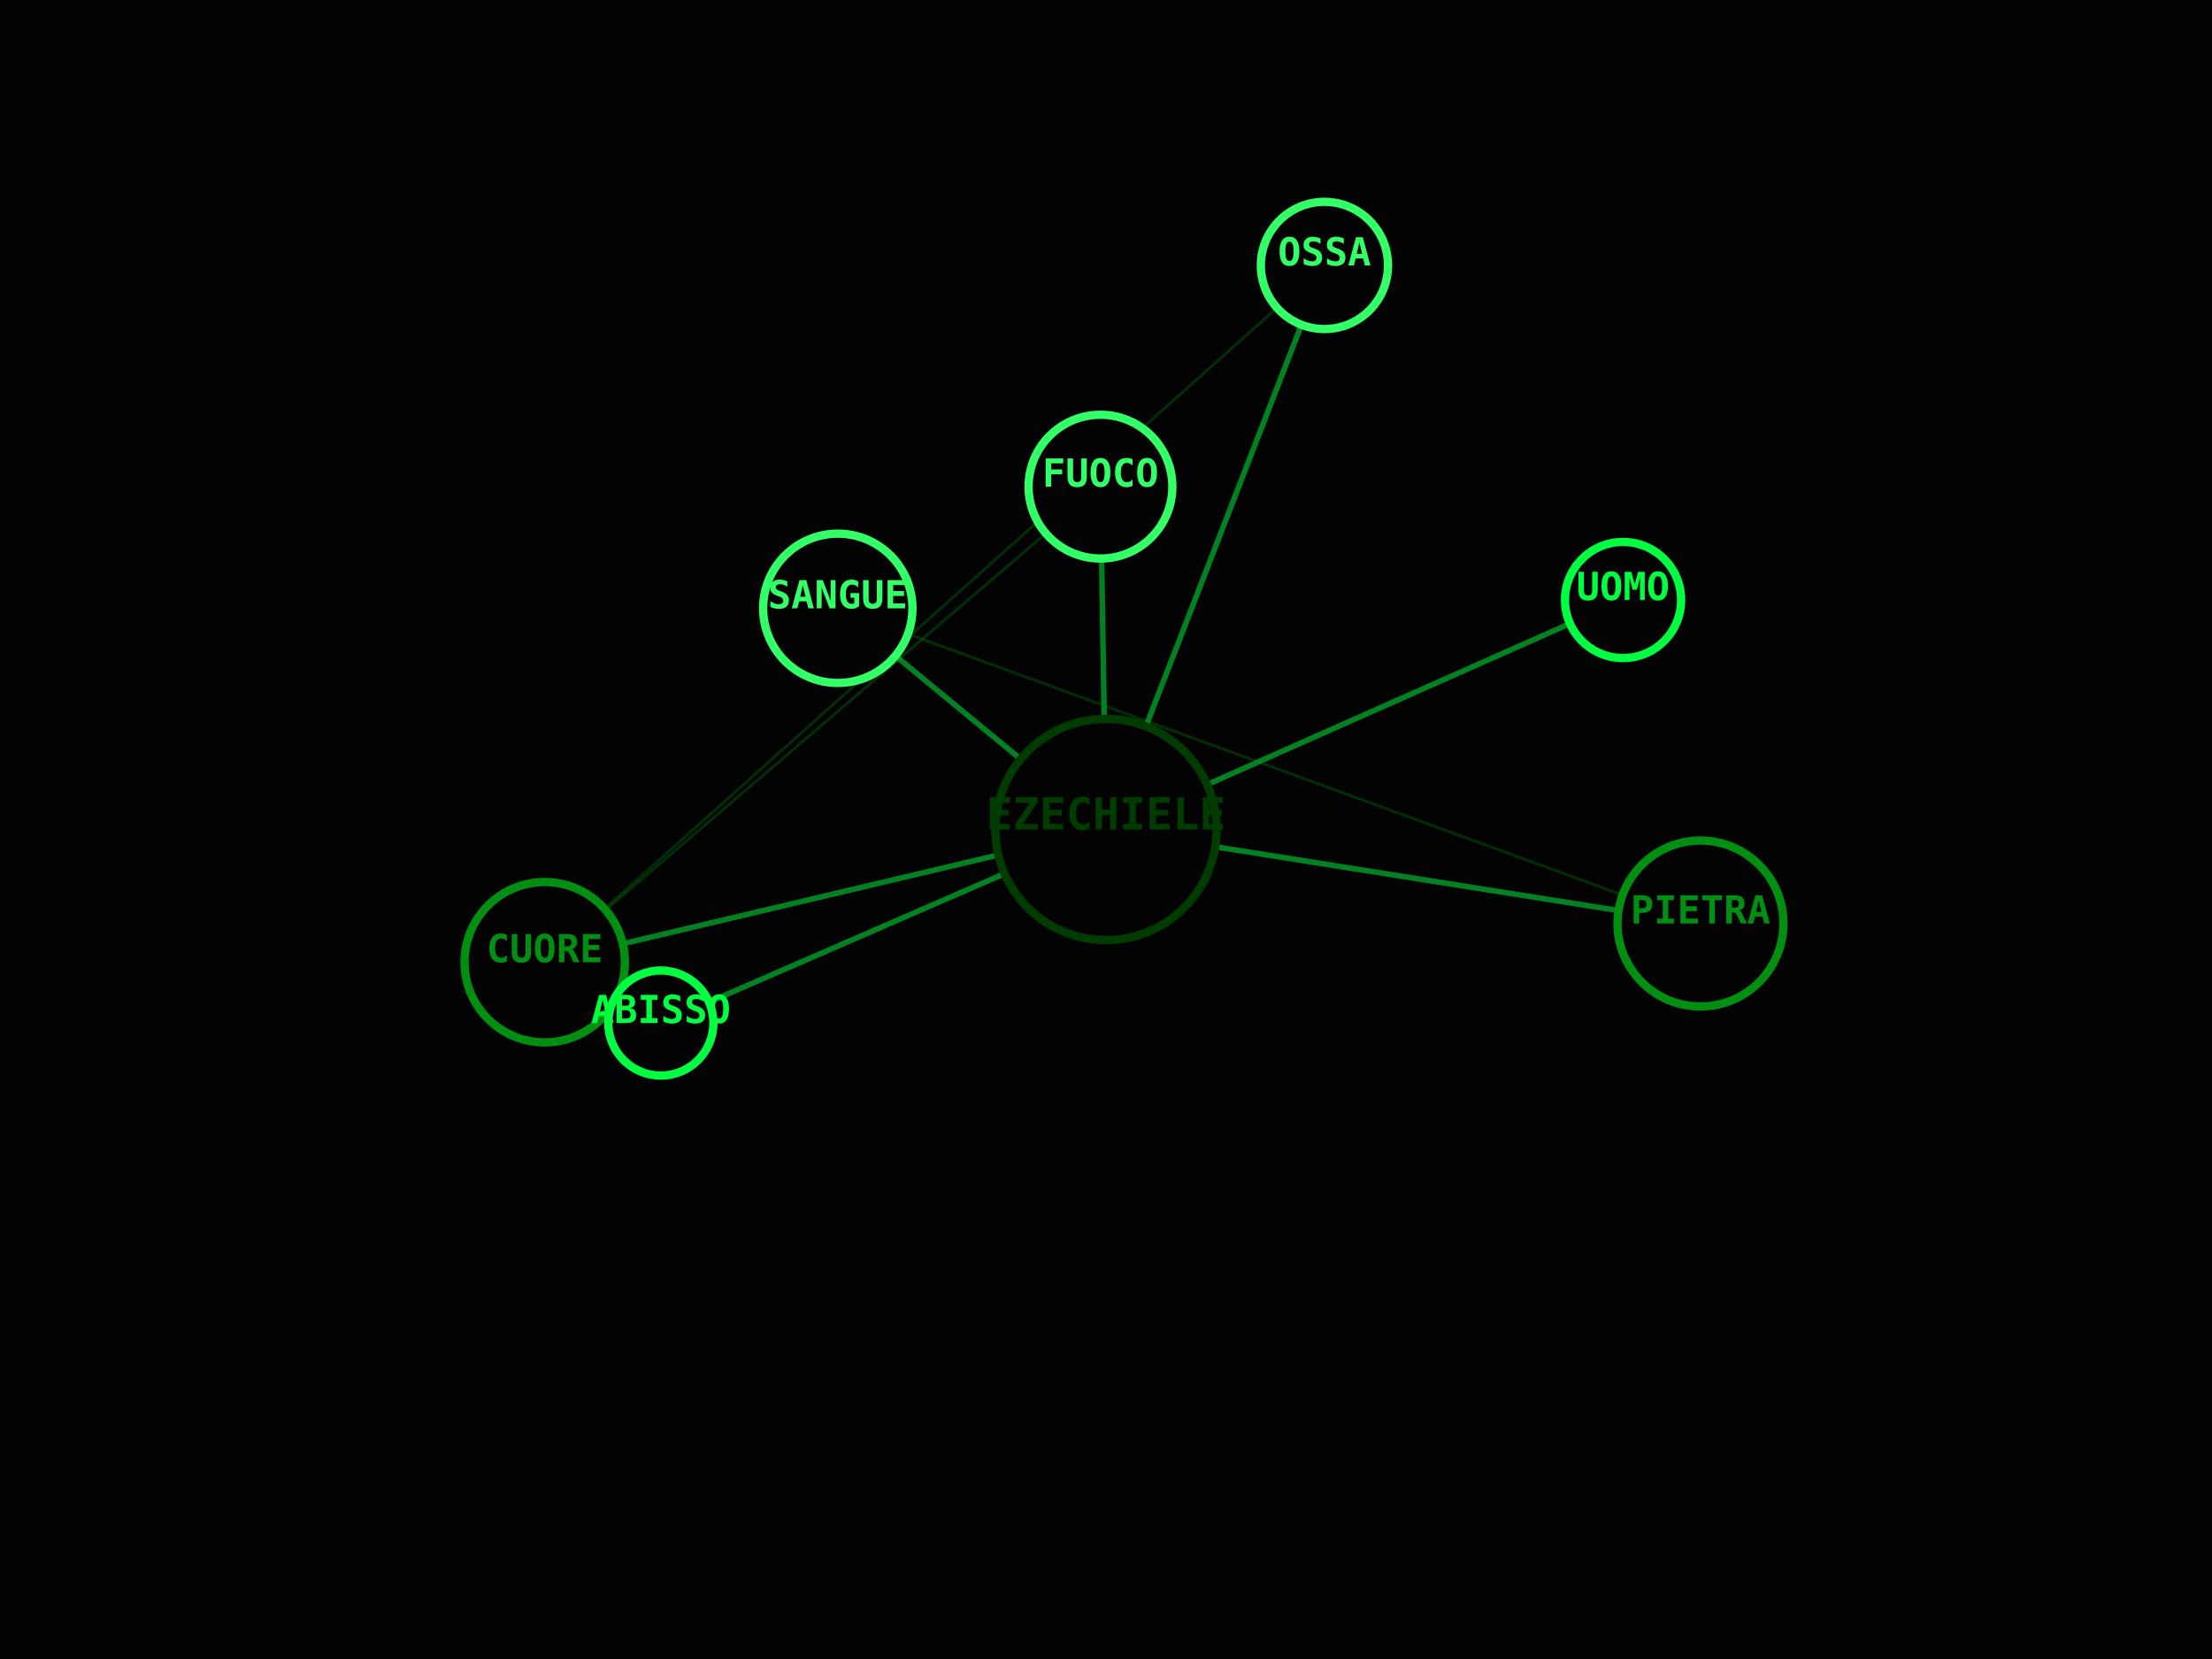
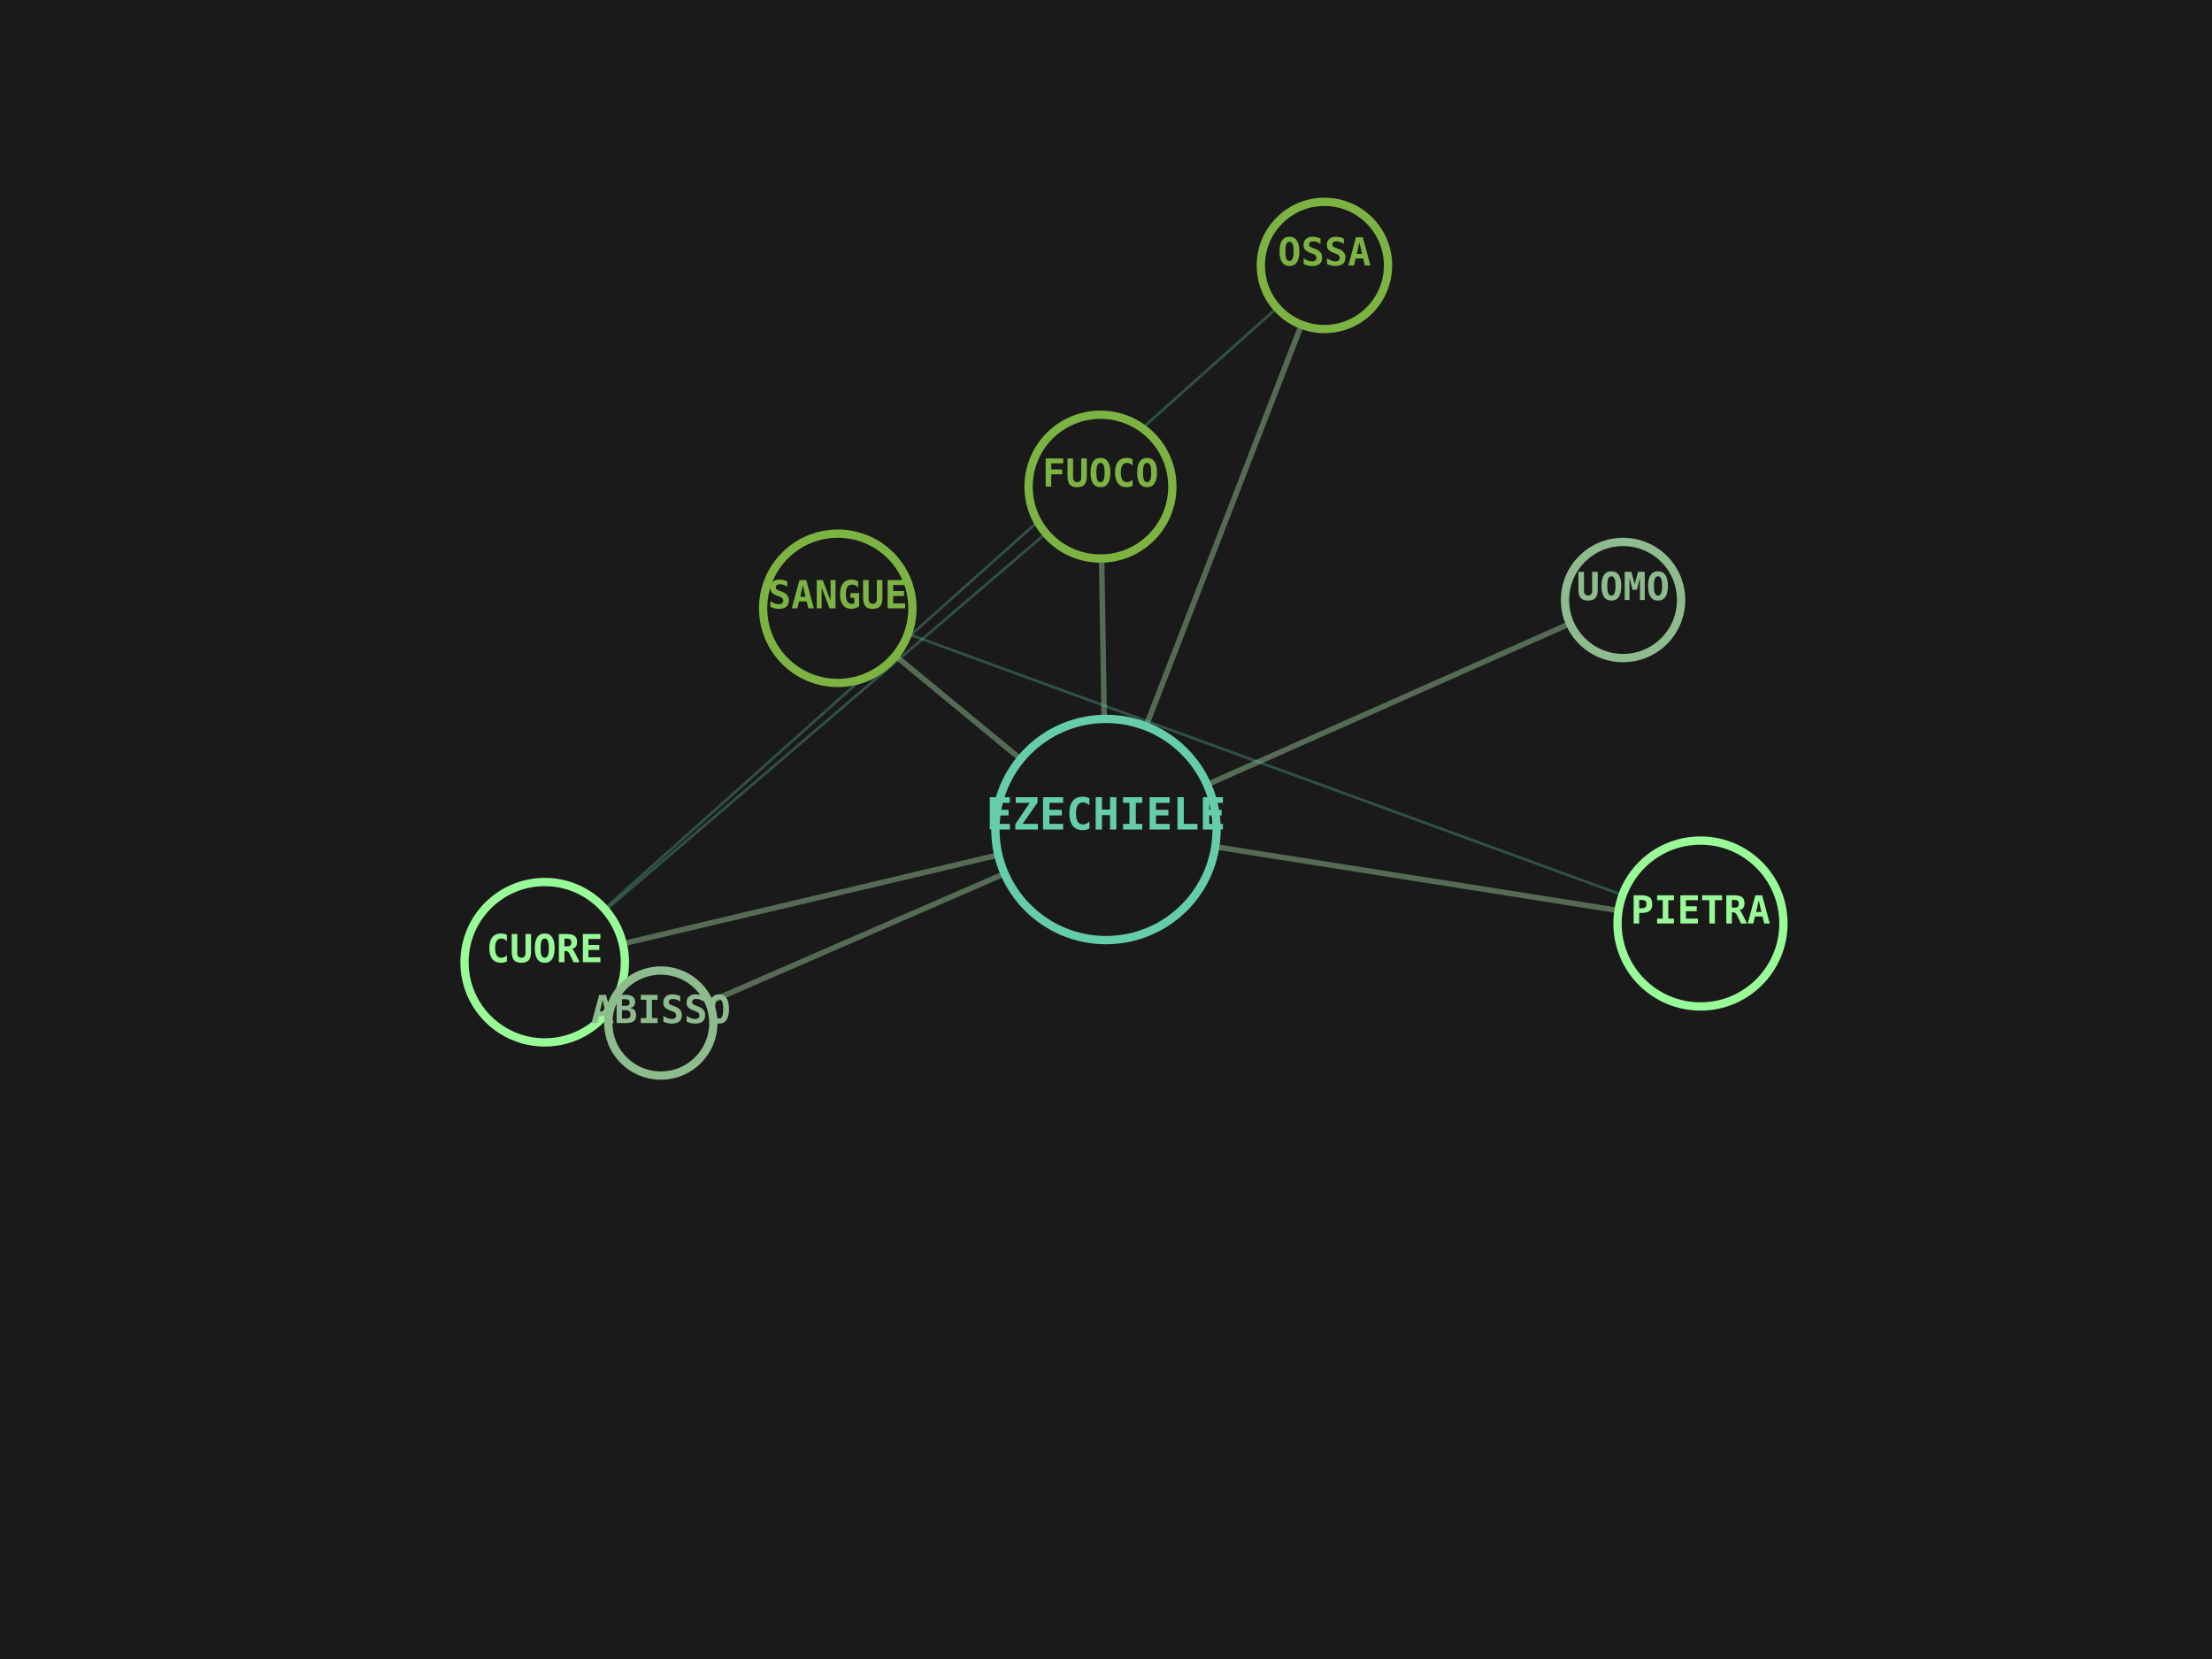
<svg xmlns="http://www.w3.org/2000/svg" viewBox="0 0 800 600" width="100%" height="100%">
-   <rect width="100%" height="100%" fill="#030303" />
-   <line x1="400" y1="300" x2="587" y2="217" stroke="#00FF41" stroke-width="2" opacity="0.5" />
-   <line x1="400" y1="300" x2="398" y2="176" stroke="#00FF41" stroke-width="2" opacity="0.5" />
-   <line x1="400" y1="300" x2="197" y2="348" stroke="#00FF41" stroke-width="2" opacity="0.5" />
-   <line x1="398" y1="176" x2="197" y2="348" stroke="#008F11" stroke-width="1" opacity="0.3" />
-   <line x1="400" y1="300" x2="479" y2="96" stroke="#00FF41" stroke-width="2" opacity="0.5" />
-   <line x1="197" y1="348" x2="479" y2="96" stroke="#008F11" stroke-width="1" opacity="0.3" />
-   <line x1="400" y1="300" x2="239" y2="370" stroke="#00FF41" stroke-width="2" opacity="0.5" />
-   <line x1="400" y1="300" x2="303" y2="220" stroke="#00FF41" stroke-width="2" opacity="0.5" />
-   <line x1="400" y1="300" x2="615" y2="334" stroke="#00FF41" stroke-width="2" opacity="0.5" />
-   <line x1="303" y1="220" x2="615" y2="334" stroke="#008F11" stroke-width="1" opacity="0.3" />
-   <circle cx="400" cy="300" r="40" fill="#030303" stroke="#003B00" stroke-width="3" />
-   <text x="400" y="300" fill="#003B00" font-family="monospace" font-size="16" font-weight="bold" text-anchor="middle" alignment-baseline="middle">EZECHIELE</text>
-   <circle cx="587" cy="217" r="21" fill="#030303" stroke="#00FF41" stroke-width="3" />
-   <text x="587" y="217" fill="#00FF41" font-family="monospace" font-size="14" font-weight="bold" text-anchor="middle" alignment-baseline="middle">UOMO</text>
-   <circle cx="398" cy="176" r="26" fill="#030303" stroke="#33FF66" stroke-width="3" />
-   <text x="398" y="176" fill="#33FF66" font-family="monospace" font-size="14" font-weight="bold" text-anchor="middle" alignment-baseline="middle">FUOCO</text>
-   <circle cx="197" cy="348" r="29" fill="#030303" stroke="#008F11" stroke-width="3" />
-   <text x="197" y="348" fill="#008F11" font-family="monospace" font-size="14" font-weight="bold" text-anchor="middle" alignment-baseline="middle">CUORE</text>
-   <circle cx="479" cy="96" r="23" fill="#030303" stroke="#33FF66" stroke-width="3" />
-   <text x="479" y="96" fill="#33FF66" font-family="monospace" font-size="14" font-weight="bold" text-anchor="middle" alignment-baseline="middle">OSSA</text>
-   <circle cx="239" cy="370" r="19" fill="#030303" stroke="#00FF41" stroke-width="3" />
-   <text x="239" y="370" fill="#00FF41" font-family="monospace" font-size="14" font-weight="bold" text-anchor="middle" alignment-baseline="middle">ABISSO</text>
-   <circle cx="303" cy="220" r="27" fill="#030303" stroke="#33FF66" stroke-width="3" />
-   <text x="303" y="220" fill="#33FF66" font-family="monospace" font-size="14" font-weight="bold" text-anchor="middle" alignment-baseline="middle">SANGUE</text>
-   <circle cx="615" cy="334" r="30" fill="#030303" stroke="#008F11" stroke-width="3" />
-   <text x="615" y="334" fill="#008F11" font-family="monospace" font-size="14" font-weight="bold" text-anchor="middle" alignment-baseline="middle">PIETRA</text>
+   <rect width="100%" height="100%" fill="#1A1A1A" />
+   <line x1="400" y1="300" x2="587" y2="217" stroke="#8FBC8F" stroke-width="2" opacity="0.5" />
+   <line x1="400" y1="300" x2="398" y2="176" stroke="#8FBC8F" stroke-width="2" opacity="0.5" />
+   <line x1="400" y1="300" x2="197" y2="348" stroke="#8FBC8F" stroke-width="2" opacity="0.5" />
+   <line x1="398" y1="176" x2="197" y2="348" stroke="#66CDAA" stroke-width="1" opacity="0.3" />
+   <line x1="400" y1="300" x2="479" y2="96" stroke="#8FBC8F" stroke-width="2" opacity="0.5" />
+   <line x1="197" y1="348" x2="479" y2="96" stroke="#66CDAA" stroke-width="1" opacity="0.3" />
+   <line x1="400" y1="300" x2="239" y2="370" stroke="#8FBC8F" stroke-width="2" opacity="0.5" />
+   <line x1="400" y1="300" x2="303" y2="220" stroke="#8FBC8F" stroke-width="2" opacity="0.5" />
+   <line x1="400" y1="300" x2="615" y2="334" stroke="#8FBC8F" stroke-width="2" opacity="0.5" />
+   <line x1="303" y1="220" x2="615" y2="334" stroke="#66CDAA" stroke-width="1" opacity="0.3" />
+   <circle cx="400" cy="300" r="40" fill="#1A1A1A" stroke="#66CDAA" stroke-width="3" />
+   <text x="400" y="300" fill="#66CDAA" font-family="monospace" font-size="16" font-weight="bold" text-anchor="middle" alignment-baseline="middle">EZECHIELE</text>
+   <circle cx="587" cy="217" r="21" fill="#1A1A1A" stroke="#8FBC8F" stroke-width="3" />
+   <text x="587" y="217" fill="#8FBC8F" font-family="monospace" font-size="14" font-weight="bold" text-anchor="middle" alignment-baseline="middle">UOMO</text>
+   <circle cx="398" cy="176" r="26" fill="#1A1A1A" stroke="#7CB342" stroke-width="3" />
+   <text x="398" y="176" fill="#7CB342" font-family="monospace" font-size="14" font-weight="bold" text-anchor="middle" alignment-baseline="middle">FUOCO</text>
+   <circle cx="197" cy="348" r="29" fill="#1A1A1A" stroke="#98FB98" stroke-width="3" />
+   <text x="197" y="348" fill="#98FB98" font-family="monospace" font-size="14" font-weight="bold" text-anchor="middle" alignment-baseline="middle">CUORE</text>
+   <circle cx="479" cy="96" r="23" fill="#1A1A1A" stroke="#7CB342" stroke-width="3" />
+   <text x="479" y="96" fill="#7CB342" font-family="monospace" font-size="14" font-weight="bold" text-anchor="middle" alignment-baseline="middle">OSSA</text>
+   <circle cx="239" cy="370" r="19" fill="#1A1A1A" stroke="#8FBC8F" stroke-width="3" />
+   <text x="239" y="370" fill="#8FBC8F" font-family="monospace" font-size="14" font-weight="bold" text-anchor="middle" alignment-baseline="middle">ABISSO</text>
+   <circle cx="303" cy="220" r="27" fill="#1A1A1A" stroke="#7CB342" stroke-width="3" />
+   <text x="303" y="220" fill="#7CB342" font-family="monospace" font-size="14" font-weight="bold" text-anchor="middle" alignment-baseline="middle">SANGUE</text>
+   <circle cx="615" cy="334" r="30" fill="#1A1A1A" stroke="#98FB98" stroke-width="3" />
+   <text x="615" y="334" fill="#98FB98" font-family="monospace" font-size="14" font-weight="bold" text-anchor="middle" alignment-baseline="middle">PIETRA</text>
</svg>
